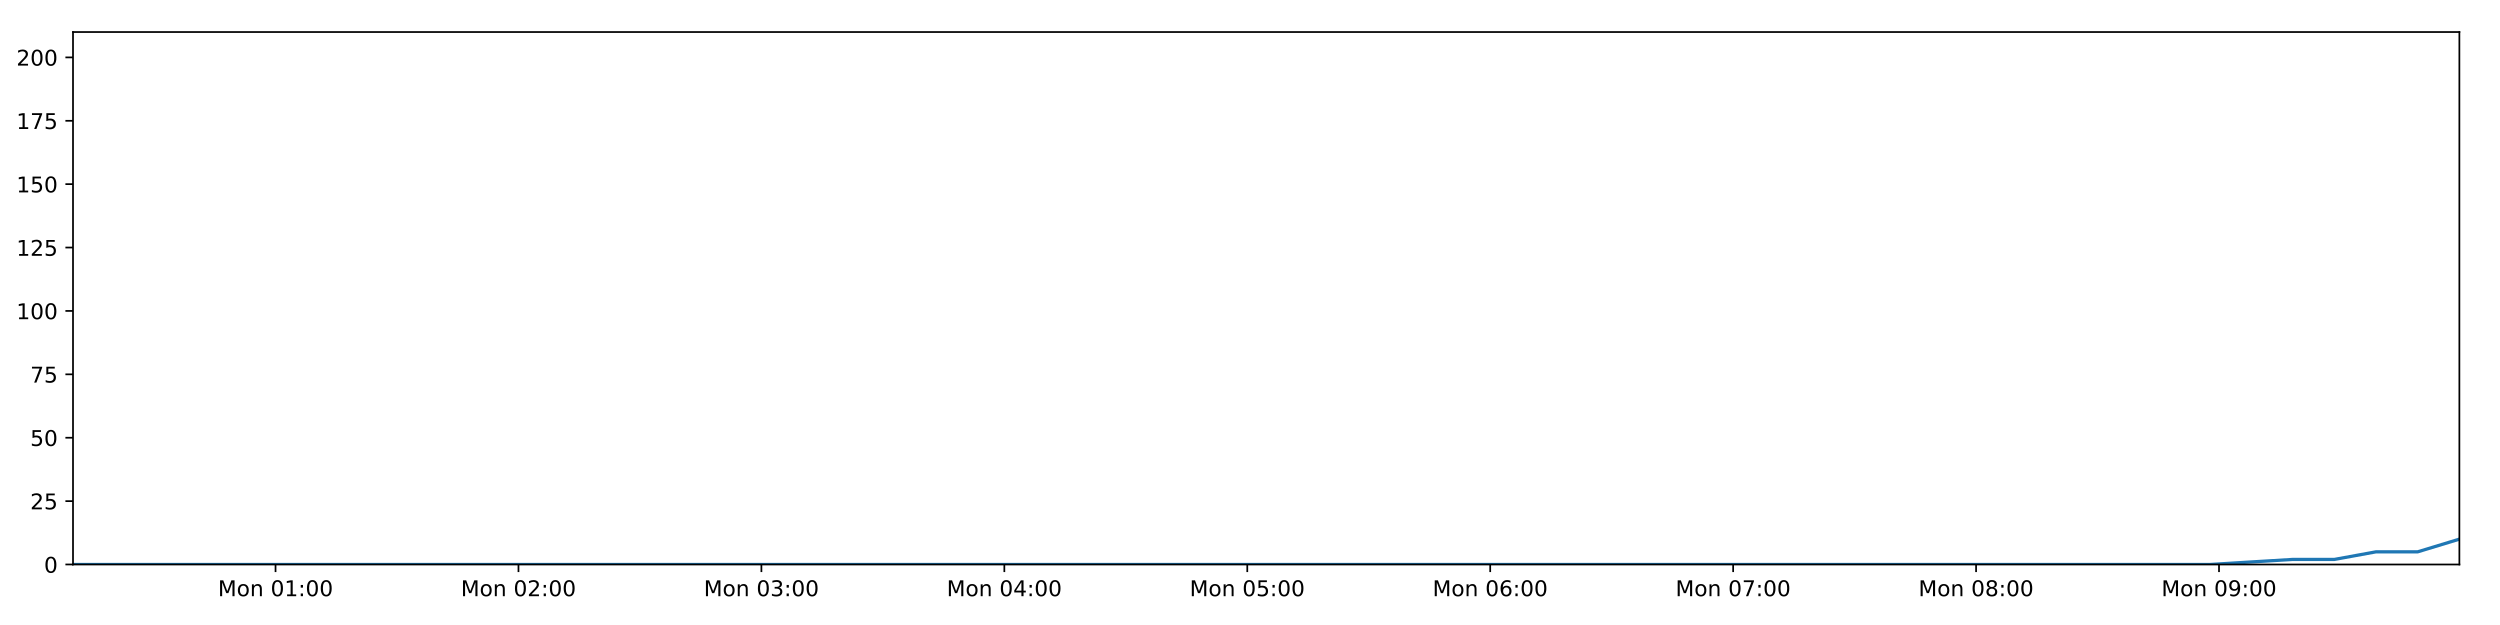
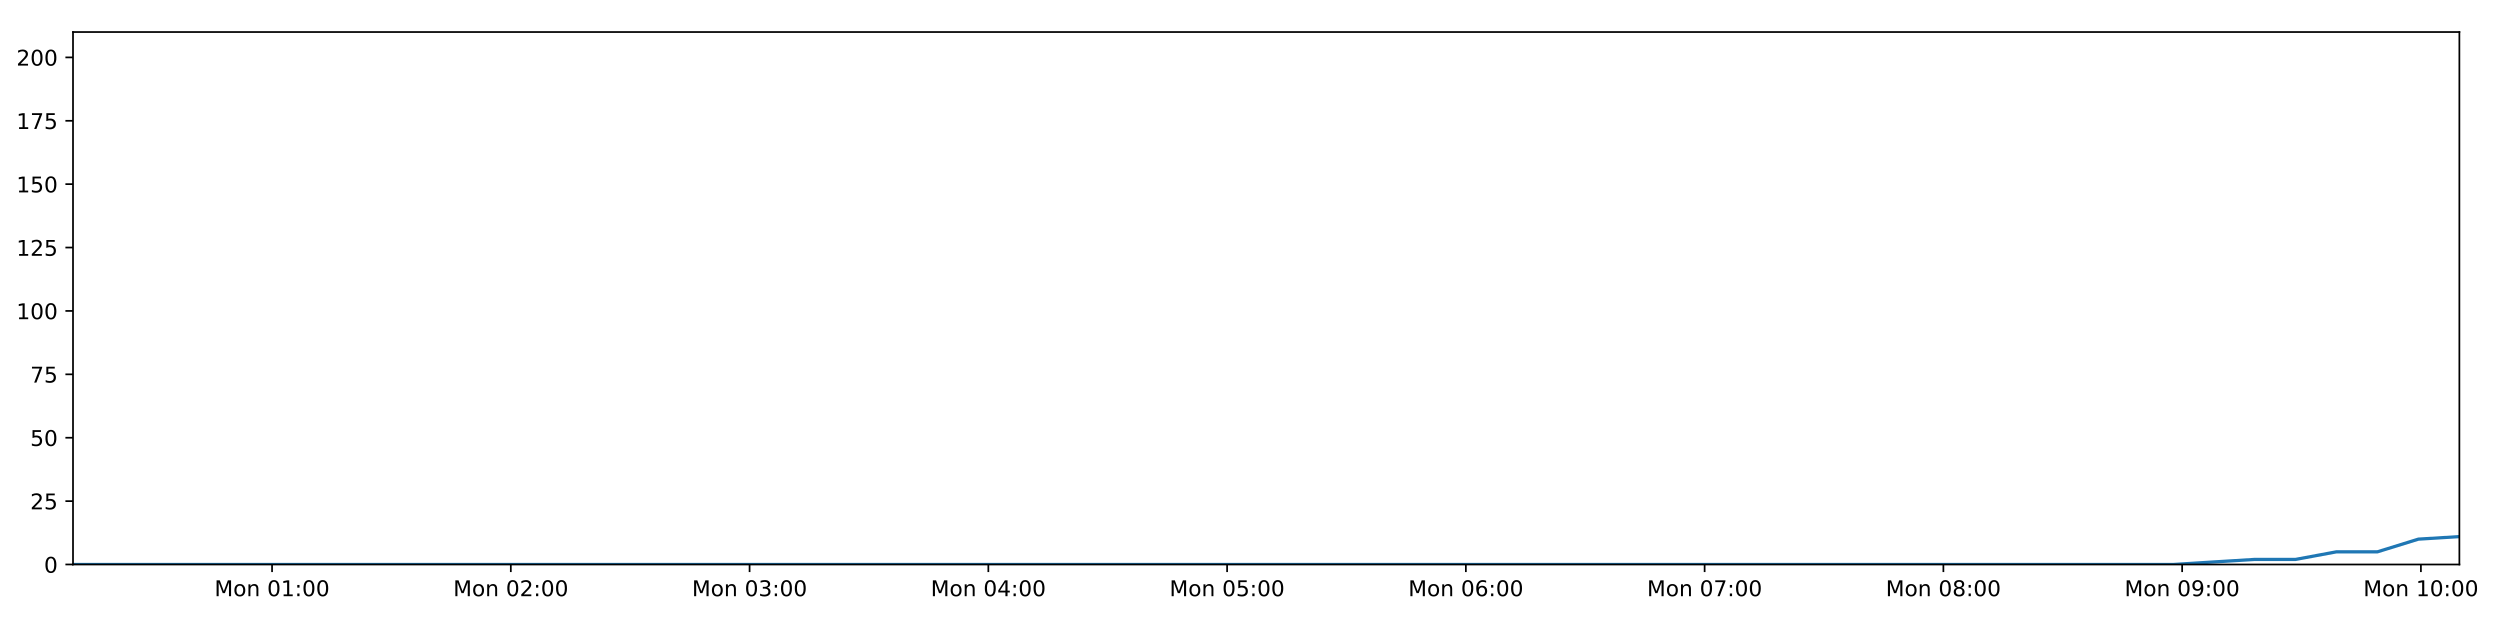
<svg xmlns="http://www.w3.org/2000/svg" xmlns:xlink="http://www.w3.org/1999/xlink" height="288pt" version="1.1" viewBox="0 0 1152 288" width="1152pt">
  <defs>
    <style type="text/css">
*{stroke-linecap:butt;stroke-linejoin:round;}
  </style>
  </defs>
  <g id="figure_1">
    <g id="patch_1">
      <path d="M 0 288  L 1152 288  L 1152 0  L 0 0  z " style="fill:#ffffff;" />
    </g>
    <g id="axes_1">
      <g id="patch_2">
        <path d="M 33.64 260.12  L 1133.28 260.12  L 1133.28 14.76  L 33.64 14.76  z " style="fill:#ffffff;" />
      </g>
      <g id="matplotlib.axis_1">
        <g id="xtick_1">
          <g id="line2d_1">
            <defs>
-               <path d="M 0 0  L 0 3.5  " id="m0d48f2f510" style="stroke:#000000;stroke-width:0.8;" />
-             </defs>
-             <g>
-               <use style="stroke:#000000;stroke-width:0.8;" x="126.967" xlink:href="#m0d48f2f510" y="260.12" />
+               <path d="M 0 0  L 0 3.5  " id="m1a2f883990" style="stroke:#000000;stroke-width:0.8;" />
+             </defs>
+             <g>
+               <use style="stroke:#000000;stroke-width:0.8;" x="125.364" xlink:href="#m1a2f883990" y="260.12" />
            </g>
          </g>
          <g id="text_1">
            <defs>
              <path d="M 9.812 72.906  L 24.516 72.906  L 43.109 23.297  L 61.812 72.906  L 76.516 72.906  L 76.516 0  L 66.891 0  L 66.891 64.016  L 48.094 14.016  L 38.188 14.016  L 19.391 64.016  L 19.391 0  L 9.812 0  z " id="DejaVuSans-77" />
              <path d="M 30.609 48.391  Q 23.391 48.391 19.188 42.75  Q 14.984 37.109 14.984 27.297  Q 14.984 17.484 19.156 11.844  Q 23.344 6.203 30.609 6.203  Q 37.797 6.203 41.984 11.859  Q 46.188 17.531 46.188 27.297  Q 46.188 37.016 41.984 42.703  Q 37.797 48.391 30.609 48.391  z M 30.609 56  Q 42.328 56 49.016 48.375  Q 55.719 40.766 55.719 27.297  Q 55.719 13.875 49.016 6.219  Q 42.328 -1.422 30.609 -1.422  Q 18.844 -1.422 12.172 6.219  Q 5.516 13.875 5.516 27.297  Q 5.516 40.766 12.172 48.375  Q 18.844 56 30.609 56  z " id="DejaVuSans-111" />
              <path d="M 54.891 33.016  L 54.891 0  L 45.906 0  L 45.906 32.719  Q 45.906 40.484 42.875 44.328  Q 39.844 48.188 33.797 48.188  Q 26.516 48.188 22.312 43.547  Q 18.109 38.922 18.109 30.906  L 18.109 0  L 9.078 0  L 9.078 54.688  L 18.109 54.688  L 18.109 46.188  Q 21.344 51.125 25.703 53.562  Q 30.078 56 35.797 56  Q 45.219 56 50.047 50.172  Q 54.891 44.344 54.891 33.016  z " id="DejaVuSans-110" />
              <path id="DejaVuSans-32" />
              <path d="M 31.781 66.406  Q 24.172 66.406 20.328 58.906  Q 16.5 51.422 16.5 36.375  Q 16.5 21.391 20.328 13.891  Q 24.172 6.391 31.781 6.391  Q 39.453 6.391 43.281 13.891  Q 47.125 21.391 47.125 36.375  Q 47.125 51.422 43.281 58.906  Q 39.453 66.406 31.781 66.406  z M 31.781 74.219  Q 44.047 74.219 50.516 64.516  Q 56.984 54.828 56.984 36.375  Q 56.984 17.969 50.516 8.266  Q 44.047 -1.422 31.781 -1.422  Q 19.531 -1.422 13.062 8.266  Q 6.594 17.969 6.594 36.375  Q 6.594 54.828 13.062 64.516  Q 19.531 74.219 31.781 74.219  z " id="DejaVuSans-48" />
              <path d="M 12.406 8.297  L 28.516 8.297  L 28.516 63.922  L 10.984 60.406  L 10.984 69.391  L 28.422 72.906  L 38.281 72.906  L 38.281 8.297  L 54.391 8.297  L 54.391 0  L 12.406 0  z " id="DejaVuSans-49" />
              <path d="M 11.719 12.406  L 22.016 12.406  L 22.016 0  L 11.719 0  z M 11.719 51.703  L 22.016 51.703  L 22.016 39.312  L 11.719 39.312  z " id="DejaVuSans-58" />
            </defs>
-             <g transform="translate(100.4267 274.7184)scale(0.1 -0.1)">
+             <g transform="translate(98.82342 274.7184)scale(0.1 -0.1)">
              <use xlink:href="#DejaVuSans-77" />
              <use x="86.279" xlink:href="#DejaVuSans-111" />
              <use x="147.461" xlink:href="#DejaVuSans-110" />
              <use x="210.84" xlink:href="#DejaVuSans-32" />
              <use x="242.627" xlink:href="#DejaVuSans-48" />
              <use x="306.25" xlink:href="#DejaVuSans-49" />
              <use x="369.873" xlink:href="#DejaVuSans-58" />
              <use x="403.564" xlink:href="#DejaVuSans-48" />
              <use x="467.188" xlink:href="#DejaVuSans-48" />
            </g>
          </g>
        </g>
        <g id="xtick_2">
          <g id="line2d_2">
            <g>
-               <use style="stroke:#000000;stroke-width:0.8;" x="238.911" xlink:href="#m0d48f2f510" y="260.12" />
+               <use style="stroke:#000000;stroke-width:0.8;" x="235.385" xlink:href="#m1a2f883990" y="260.12" />
            </g>
          </g>
          <g id="text_2">
            <defs>
              <path d="M 19.188 8.297  L 53.609 8.297  L 53.609 0  L 7.328 0  L 7.328 8.297  Q 12.938 14.109 22.625 23.891  Q 32.328 33.688 34.812 36.531  Q 39.547 41.844 41.422 45.531  Q 43.312 49.219 43.312 52.781  Q 43.312 58.594 39.234 62.25  Q 35.156 65.922 28.609 65.922  Q 23.969 65.922 18.812 64.312  Q 13.672 62.703 7.812 59.422  L 7.812 69.391  Q 13.766 71.781 18.938 73  Q 24.125 74.219 28.422 74.219  Q 39.75 74.219 46.484 68.547  Q 53.219 62.891 53.219 53.422  Q 53.219 48.922 51.531 44.891  Q 49.859 40.875 45.406 35.406  Q 44.188 33.984 37.641 27.219  Q 31.109 20.453 19.188 8.297  z " id="DejaVuSans-50" />
            </defs>
-             <g transform="translate(212.3707 274.7184)scale(0.1 -0.1)">
+             <g transform="translate(208.8444 274.7184)scale(0.1 -0.1)">
              <use xlink:href="#DejaVuSans-77" />
              <use x="86.279" xlink:href="#DejaVuSans-111" />
              <use x="147.461" xlink:href="#DejaVuSans-110" />
              <use x="210.84" xlink:href="#DejaVuSans-32" />
              <use x="242.627" xlink:href="#DejaVuSans-48" />
              <use x="306.25" xlink:href="#DejaVuSans-50" />
              <use x="369.873" xlink:href="#DejaVuSans-58" />
              <use x="403.564" xlink:href="#DejaVuSans-48" />
              <use x="467.188" xlink:href="#DejaVuSans-48" />
            </g>
          </g>
        </g>
        <g id="xtick_3">
          <g id="line2d_3">
            <g>
-               <use style="stroke:#000000;stroke-width:0.8;" x="350.855" xlink:href="#m0d48f2f510" y="260.12" />
+               <use style="stroke:#000000;stroke-width:0.8;" x="345.406" xlink:href="#m1a2f883990" y="260.12" />
            </g>
          </g>
          <g id="text_3">
            <defs>
              <path d="M 40.578 39.312  Q 47.656 37.797 51.625 33  Q 55.609 28.219 55.609 21.188  Q 55.609 10.406 48.188 4.484  Q 40.766 -1.422 27.094 -1.422  Q 22.516 -1.422 17.656 -0.516  Q 12.797 0.391 7.625 2.203  L 7.625 11.719  Q 11.719 9.328 16.594 8.109  Q 21.484 6.891 26.812 6.891  Q 36.078 6.891 40.938 10.547  Q 45.797 14.203 45.797 21.188  Q 45.797 27.641 41.281 31.266  Q 36.766 34.906 28.719 34.906  L 20.219 34.906  L 20.219 43.016  L 29.109 43.016  Q 36.375 43.016 40.234 45.922  Q 44.094 48.828 44.094 54.297  Q 44.094 59.906 40.109 62.906  Q 36.141 65.922 28.719 65.922  Q 24.656 65.922 20.016 65.031  Q 15.375 64.156 9.812 62.312  L 9.812 71.094  Q 15.438 72.656 20.344 73.438  Q 25.25 74.219 29.594 74.219  Q 40.828 74.219 47.359 69.109  Q 53.906 64.016 53.906 55.328  Q 53.906 49.266 50.438 45.094  Q 46.969 40.922 40.578 39.312  z " id="DejaVuSans-51" />
            </defs>
-             <g transform="translate(324.3147 274.7184)scale(0.1 -0.1)">
+             <g transform="translate(318.8653 274.7184)scale(0.1 -0.1)">
              <use xlink:href="#DejaVuSans-77" />
              <use x="86.279" xlink:href="#DejaVuSans-111" />
              <use x="147.461" xlink:href="#DejaVuSans-110" />
              <use x="210.84" xlink:href="#DejaVuSans-32" />
              <use x="242.627" xlink:href="#DejaVuSans-48" />
              <use x="306.25" xlink:href="#DejaVuSans-51" />
              <use x="369.873" xlink:href="#DejaVuSans-58" />
              <use x="403.564" xlink:href="#DejaVuSans-48" />
              <use x="467.188" xlink:href="#DejaVuSans-48" />
            </g>
          </g>
        </g>
        <g id="xtick_4">
          <g id="line2d_4">
            <g>
-               <use style="stroke:#000000;stroke-width:0.8;" x="462.799" xlink:href="#m0d48f2f510" y="260.12" />
+               <use style="stroke:#000000;stroke-width:0.8;" x="455.427" xlink:href="#m1a2f883990" y="260.12" />
            </g>
          </g>
          <g id="text_4">
            <defs>
              <path d="M 37.797 64.312  L 12.891 25.391  L 37.797 25.391  z M 35.203 72.906  L 47.609 72.906  L 47.609 25.391  L 58.016 25.391  L 58.016 17.188  L 47.609 17.188  L 47.609 0  L 37.797 0  L 37.797 17.188  L 4.891 17.188  L 4.891 26.703  z " id="DejaVuSans-52" />
            </defs>
-             <g transform="translate(436.2588 274.7184)scale(0.1 -0.1)">
+             <g transform="translate(428.8863 274.7184)scale(0.1 -0.1)">
              <use xlink:href="#DejaVuSans-77" />
              <use x="86.279" xlink:href="#DejaVuSans-111" />
              <use x="147.461" xlink:href="#DejaVuSans-110" />
              <use x="210.84" xlink:href="#DejaVuSans-32" />
              <use x="242.627" xlink:href="#DejaVuSans-48" />
              <use x="306.25" xlink:href="#DejaVuSans-52" />
              <use x="369.873" xlink:href="#DejaVuSans-58" />
              <use x="403.564" xlink:href="#DejaVuSans-48" />
              <use x="467.188" xlink:href="#DejaVuSans-48" />
            </g>
          </g>
        </g>
        <g id="xtick_5">
          <g id="line2d_5">
            <g>
-               <use style="stroke:#000000;stroke-width:0.8;" x="574.743" xlink:href="#m0d48f2f510" y="260.12" />
+               <use style="stroke:#000000;stroke-width:0.8;" x="565.448" xlink:href="#m1a2f883990" y="260.12" />
            </g>
          </g>
          <g id="text_5">
            <defs>
              <path d="M 10.797 72.906  L 49.516 72.906  L 49.516 64.594  L 19.828 64.594  L 19.828 46.734  Q 21.969 47.469 24.109 47.828  Q 26.266 48.188 28.422 48.188  Q 40.625 48.188 47.75 41.5  Q 54.891 34.812 54.891 23.391  Q 54.891 11.625 47.562 5.094  Q 40.234 -1.422 26.906 -1.422  Q 22.312 -1.422 17.547 -0.641  Q 12.797 0.141 7.719 1.703  L 7.719 11.625  Q 12.109 9.234 16.797 8.062  Q 21.484 6.891 26.703 6.891  Q 35.156 6.891 40.078 11.328  Q 45.016 15.766 45.016 23.391  Q 45.016 31 40.078 35.438  Q 35.156 39.891 26.703 39.891  Q 22.75 39.891 18.812 39.016  Q 14.891 38.141 10.797 36.281  z " id="DejaVuSans-53" />
            </defs>
-             <g transform="translate(548.2028 274.7184)scale(0.1 -0.1)">
+             <g transform="translate(538.9073 274.7184)scale(0.1 -0.1)">
              <use xlink:href="#DejaVuSans-77" />
              <use x="86.279" xlink:href="#DejaVuSans-111" />
              <use x="147.461" xlink:href="#DejaVuSans-110" />
              <use x="210.84" xlink:href="#DejaVuSans-32" />
              <use x="242.627" xlink:href="#DejaVuSans-48" />
              <use x="306.25" xlink:href="#DejaVuSans-53" />
              <use x="369.873" xlink:href="#DejaVuSans-58" />
              <use x="403.564" xlink:href="#DejaVuSans-48" />
              <use x="467.188" xlink:href="#DejaVuSans-48" />
            </g>
          </g>
        </g>
        <g id="xtick_6">
          <g id="line2d_6">
            <g>
-               <use style="stroke:#000000;stroke-width:0.8;" x="686.687" xlink:href="#m0d48f2f510" y="260.12" />
+               <use style="stroke:#000000;stroke-width:0.8;" x="675.469" xlink:href="#m1a2f883990" y="260.12" />
            </g>
          </g>
          <g id="text_6">
            <defs>
              <path d="M 33.016 40.375  Q 26.375 40.375 22.484 35.828  Q 18.609 31.297 18.609 23.391  Q 18.609 15.531 22.484 10.953  Q 26.375 6.391 33.016 6.391  Q 39.656 6.391 43.531 10.953  Q 47.406 15.531 47.406 23.391  Q 47.406 31.297 43.531 35.828  Q 39.656 40.375 33.016 40.375  z M 52.594 71.297  L 52.594 62.312  Q 48.875 64.062 45.094 64.984  Q 41.312 65.922 37.594 65.922  Q 27.828 65.922 22.672 59.328  Q 17.531 52.734 16.797 39.406  Q 19.672 43.656 24.016 45.922  Q 28.375 48.188 33.594 48.188  Q 44.578 48.188 50.953 41.516  Q 57.328 34.859 57.328 23.391  Q 57.328 12.156 50.688 5.359  Q 44.047 -1.422 33.016 -1.422  Q 20.359 -1.422 13.672 8.266  Q 6.984 17.969 6.984 36.375  Q 6.984 53.656 15.188 63.938  Q 23.391 74.219 37.203 74.219  Q 40.922 74.219 44.703 73.484  Q 48.484 72.75 52.594 71.297  z " id="DejaVuSans-54" />
            </defs>
-             <g transform="translate(660.1468 274.7184)scale(0.1 -0.1)">
+             <g transform="translate(648.9282 274.7184)scale(0.1 -0.1)">
              <use xlink:href="#DejaVuSans-77" />
              <use x="86.279" xlink:href="#DejaVuSans-111" />
              <use x="147.461" xlink:href="#DejaVuSans-110" />
              <use x="210.84" xlink:href="#DejaVuSans-32" />
              <use x="242.627" xlink:href="#DejaVuSans-48" />
              <use x="306.25" xlink:href="#DejaVuSans-54" />
              <use x="369.873" xlink:href="#DejaVuSans-58" />
              <use x="403.564" xlink:href="#DejaVuSans-48" />
              <use x="467.188" xlink:href="#DejaVuSans-48" />
            </g>
          </g>
        </g>
        <g id="xtick_7">
          <g id="line2d_7">
            <g>
-               <use style="stroke:#000000;stroke-width:0.8;" x="798.631" xlink:href="#m0d48f2f510" y="260.12" />
+               <use style="stroke:#000000;stroke-width:0.8;" x="785.49" xlink:href="#m1a2f883990" y="260.12" />
            </g>
          </g>
          <g id="text_7">
            <defs>
              <path d="M 8.203 72.906  L 55.078 72.906  L 55.078 68.703  L 28.609 0  L 18.312 0  L 43.219 64.594  L 8.203 64.594  z " id="DejaVuSans-55" />
            </defs>
-             <g transform="translate(772.0909 274.7184)scale(0.1 -0.1)">
+             <g transform="translate(758.9492 274.7184)scale(0.1 -0.1)">
              <use xlink:href="#DejaVuSans-77" />
              <use x="86.279" xlink:href="#DejaVuSans-111" />
              <use x="147.461" xlink:href="#DejaVuSans-110" />
              <use x="210.84" xlink:href="#DejaVuSans-32" />
              <use x="242.627" xlink:href="#DejaVuSans-48" />
              <use x="306.25" xlink:href="#DejaVuSans-55" />
              <use x="369.873" xlink:href="#DejaVuSans-58" />
              <use x="403.564" xlink:href="#DejaVuSans-48" />
              <use x="467.188" xlink:href="#DejaVuSans-48" />
            </g>
          </g>
        </g>
        <g id="xtick_8">
          <g id="line2d_8">
            <g>
-               <use style="stroke:#000000;stroke-width:0.8;" x="910.576" xlink:href="#m0d48f2f510" y="260.12" />
+               <use style="stroke:#000000;stroke-width:0.8;" x="895.511" xlink:href="#m1a2f883990" y="260.12" />
            </g>
          </g>
          <g id="text_8">
            <defs>
              <path d="M 31.781 34.625  Q 24.75 34.625 20.719 30.859  Q 16.703 27.094 16.703 20.516  Q 16.703 13.922 20.719 10.156  Q 24.75 6.391 31.781 6.391  Q 38.812 6.391 42.859 10.172  Q 46.922 13.969 46.922 20.516  Q 46.922 27.094 42.891 30.859  Q 38.875 34.625 31.781 34.625  z M 21.922 38.812  Q 15.578 40.375 12.031 44.719  Q 8.5 49.078 8.5 55.328  Q 8.5 64.062 14.719 69.141  Q 20.953 74.219 31.781 74.219  Q 42.672 74.219 48.875 69.141  Q 55.078 64.062 55.078 55.328  Q 55.078 49.078 51.531 44.719  Q 48 40.375 41.703 38.812  Q 48.828 37.156 52.797 32.312  Q 56.781 27.484 56.781 20.516  Q 56.781 9.906 50.312 4.234  Q 43.844 -1.422 31.781 -1.422  Q 19.734 -1.422 13.25 4.234  Q 6.781 9.906 6.781 20.516  Q 6.781 27.484 10.781 32.312  Q 14.797 37.156 21.922 38.812  z M 18.312 54.391  Q 18.312 48.734 21.844 45.562  Q 25.391 42.391 31.781 42.391  Q 38.141 42.391 41.719 45.562  Q 45.312 48.734 45.312 54.391  Q 45.312 60.062 41.719 63.234  Q 38.141 66.406 31.781 66.406  Q 25.391 66.406 21.844 63.234  Q 18.312 60.062 18.312 54.391  z " id="DejaVuSans-56" />
            </defs>
-             <g transform="translate(884.0349 274.7184)scale(0.1 -0.1)">
+             <g transform="translate(868.9702 274.7184)scale(0.1 -0.1)">
              <use xlink:href="#DejaVuSans-77" />
              <use x="86.279" xlink:href="#DejaVuSans-111" />
              <use x="147.461" xlink:href="#DejaVuSans-110" />
              <use x="210.84" xlink:href="#DejaVuSans-32" />
              <use x="242.627" xlink:href="#DejaVuSans-48" />
              <use x="306.25" xlink:href="#DejaVuSans-56" />
              <use x="369.873" xlink:href="#DejaVuSans-58" />
              <use x="403.564" xlink:href="#DejaVuSans-48" />
              <use x="467.188" xlink:href="#DejaVuSans-48" />
            </g>
          </g>
        </g>
        <g id="xtick_9">
          <g id="line2d_9">
            <g>
-               <use style="stroke:#000000;stroke-width:0.8;" x="1022.52" xlink:href="#m0d48f2f510" y="260.12" />
+               <use style="stroke:#000000;stroke-width:0.8;" x="1005.532" xlink:href="#m1a2f883990" y="260.12" />
            </g>
          </g>
          <g id="text_9">
            <defs>
              <path d="M 10.984 1.516  L 10.984 10.5  Q 14.703 8.734 18.5 7.812  Q 22.312 6.891 25.984 6.891  Q 35.75 6.891 40.891 13.453  Q 46.047 20.016 46.781 33.406  Q 43.953 29.203 39.594 26.953  Q 35.25 24.703 29.984 24.703  Q 19.047 24.703 12.672 31.312  Q 6.297 37.938 6.297 49.422  Q 6.297 60.641 12.938 67.422  Q 19.578 74.219 30.609 74.219  Q 43.266 74.219 49.922 64.516  Q 56.594 54.828 56.594 36.375  Q 56.594 19.141 48.406 8.859  Q 40.234 -1.422 26.422 -1.422  Q 22.703 -1.422 18.891 -0.688  Q 15.094 0.047 10.984 1.516  z M 30.609 32.422  Q 37.25 32.422 41.125 36.953  Q 45.016 41.5 45.016 49.422  Q 45.016 57.281 41.125 61.844  Q 37.25 66.406 30.609 66.406  Q 23.969 66.406 20.094 61.844  Q 16.219 57.281 16.219 49.422  Q 16.219 41.5 20.094 36.953  Q 23.969 32.422 30.609 32.422  z " id="DejaVuSans-57" />
            </defs>
-             <g transform="translate(995.9789 274.7184)scale(0.1 -0.1)">
+             <g transform="translate(978.9911 274.7184)scale(0.1 -0.1)">
              <use xlink:href="#DejaVuSans-77" />
              <use x="86.279" xlink:href="#DejaVuSans-111" />
              <use x="147.461" xlink:href="#DejaVuSans-110" />
              <use x="210.84" xlink:href="#DejaVuSans-32" />
              <use x="242.627" xlink:href="#DejaVuSans-48" />
              <use x="306.25" xlink:href="#DejaVuSans-57" />
+               <use x="369.873" xlink:href="#DejaVuSans-58" />
+               <use x="403.564" xlink:href="#DejaVuSans-48" />
+               <use x="467.188" xlink:href="#DejaVuSans-48" />
+             </g>
+           </g>
+         </g>
+         <g id="xtick_10">
+           <g id="line2d_10">
+             <g>
+               <use style="stroke:#000000;stroke-width:0.8;" x="1115.553" xlink:href="#m1a2f883990" y="260.12" />
+             </g>
+           </g>
+           <g id="text_10">
+             <g transform="translate(1089.012 274.7184)scale(0.1 -0.1)">
+               <use xlink:href="#DejaVuSans-77" />
+               <use x="86.279" xlink:href="#DejaVuSans-111" />
+               <use x="147.461" xlink:href="#DejaVuSans-110" />
+               <use x="210.84" xlink:href="#DejaVuSans-32" />
+               <use x="242.627" xlink:href="#DejaVuSans-49" />
+               <use x="306.25" xlink:href="#DejaVuSans-48" />
              <use x="369.873" xlink:href="#DejaVuSans-58" />
              <use x="403.564" xlink:href="#DejaVuSans-48" />
              <use x="467.188" xlink:href="#DejaVuSans-48" />
            </g>
          </g>
        </g>
      </g>
      <g id="matplotlib.axis_2">
        <g id="ytick_1">
-           <g id="line2d_10">
-             <defs>
-               <path d="M 0 0  L -3.5 0  " id="m232a67d03d" style="stroke:#000000;stroke-width:0.8;" />
-             </defs>
-             <g>
-               <use style="stroke:#000000;stroke-width:0.8;" x="33.64" xlink:href="#m232a67d03d" y="260.12" />
-             </g>
-           </g>
-           <g id="text_10">
+           <g id="line2d_11">
+             <defs>
+               <path d="M 0 0  L -3.5 0  " id="m0612939218" style="stroke:#000000;stroke-width:0.8;" />
+             </defs>
+             <g>
+               <use style="stroke:#000000;stroke-width:0.8;" x="33.64" xlink:href="#m0612939218" y="260.12" />
+             </g>
+           </g>
+           <g id="text_11">
            <g transform="translate(20.2775 263.9192)scale(0.1 -0.1)">
              <use xlink:href="#DejaVuSans-48" />
            </g>
          </g>
        </g>
        <g id="ytick_2">
-           <g id="line2d_11">
-             <g>
-               <use style="stroke:#000000;stroke-width:0.8;" x="33.64" xlink:href="#m232a67d03d" y="230.91" />
-             </g>
-           </g>
-           <g id="text_11">
+           <g id="line2d_12">
+             <g>
+               <use style="stroke:#000000;stroke-width:0.8;" x="33.64" xlink:href="#m0612939218" y="230.91" />
+             </g>
+           </g>
+           <g id="text_12">
            <g transform="translate(13.915 234.7097)scale(0.1 -0.1)">
              <use xlink:href="#DejaVuSans-50" />
              <use x="63.623" xlink:href="#DejaVuSans-53" />
            </g>
          </g>
        </g>
        <g id="ytick_3">
-           <g id="line2d_12">
-             <g>
-               <use style="stroke:#000000;stroke-width:0.8;" x="33.64" xlink:href="#m232a67d03d" y="201.701" />
-             </g>
-           </g>
-           <g id="text_12">
+           <g id="line2d_13">
+             <g>
+               <use style="stroke:#000000;stroke-width:0.8;" x="33.64" xlink:href="#m0612939218" y="201.701" />
+             </g>
+           </g>
+           <g id="text_13">
            <g transform="translate(13.915 205.5002)scale(0.1 -0.1)">
              <use xlink:href="#DejaVuSans-53" />
              <use x="63.623" xlink:href="#DejaVuSans-48" />
            </g>
          </g>
        </g>
        <g id="ytick_4">
-           <g id="line2d_13">
-             <g>
-               <use style="stroke:#000000;stroke-width:0.8;" x="33.64" xlink:href="#m232a67d03d" y="172.491" />
-             </g>
-           </g>
-           <g id="text_13">
+           <g id="line2d_14">
+             <g>
+               <use style="stroke:#000000;stroke-width:0.8;" x="33.64" xlink:href="#m0612939218" y="172.491" />
+             </g>
+           </g>
+           <g id="text_14">
            <g transform="translate(13.915 176.2906)scale(0.1 -0.1)">
              <use xlink:href="#DejaVuSans-55" />
              <use x="63.623" xlink:href="#DejaVuSans-53" />
            </g>
          </g>
        </g>
        <g id="ytick_5">
-           <g id="line2d_14">
-             <g>
-               <use style="stroke:#000000;stroke-width:0.8;" x="33.64" xlink:href="#m232a67d03d" y="143.282" />
-             </g>
-           </g>
-           <g id="text_14">
+           <g id="line2d_15">
+             <g>
+               <use style="stroke:#000000;stroke-width:0.8;" x="33.64" xlink:href="#m0612939218" y="143.282" />
+             </g>
+           </g>
+           <g id="text_15">
            <g transform="translate(7.5525 147.0811)scale(0.1 -0.1)">
              <use xlink:href="#DejaVuSans-49" />
              <use x="63.623" xlink:href="#DejaVuSans-48" />
              <use x="127.246" xlink:href="#DejaVuSans-48" />
            </g>
          </g>
        </g>
        <g id="ytick_6">
-           <g id="line2d_15">
-             <g>
-               <use style="stroke:#000000;stroke-width:0.8;" x="33.64" xlink:href="#m232a67d03d" y="114.072" />
-             </g>
-           </g>
-           <g id="text_15">
+           <g id="line2d_16">
+             <g>
+               <use style="stroke:#000000;stroke-width:0.8;" x="33.64" xlink:href="#m0612939218" y="114.072" />
+             </g>
+           </g>
+           <g id="text_16">
            <g transform="translate(7.5525 117.8716)scale(0.1 -0.1)">
              <use xlink:href="#DejaVuSans-49" />
              <use x="63.623" xlink:href="#DejaVuSans-50" />
              <use x="127.246" xlink:href="#DejaVuSans-53" />
            </g>
          </g>
        </g>
        <g id="ytick_7">
-           <g id="line2d_16">
-             <g>
-               <use style="stroke:#000000;stroke-width:0.8;" x="33.64" xlink:href="#m232a67d03d" y="84.863" />
-             </g>
-           </g>
-           <g id="text_16">
+           <g id="line2d_17">
+             <g>
+               <use style="stroke:#000000;stroke-width:0.8;" x="33.64" xlink:href="#m0612939218" y="84.863" />
+             </g>
+           </g>
+           <g id="text_17">
            <g transform="translate(7.5525 88.66208)scale(0.1 -0.1)">
              <use xlink:href="#DejaVuSans-49" />
              <use x="63.623" xlink:href="#DejaVuSans-53" />
              <use x="127.246" xlink:href="#DejaVuSans-48" />
            </g>
          </g>
        </g>
        <g id="ytick_8">
-           <g id="line2d_17">
-             <g>
-               <use style="stroke:#000000;stroke-width:0.8;" x="33.64" xlink:href="#m232a67d03d" y="55.653" />
-             </g>
-           </g>
-           <g id="text_17">
+           <g id="line2d_18">
+             <g>
+               <use style="stroke:#000000;stroke-width:0.8;" x="33.64" xlink:href="#m0612939218" y="55.653" />
+             </g>
+           </g>
+           <g id="text_18">
            <g transform="translate(7.5525 59.45255)scale(0.1 -0.1)">
              <use xlink:href="#DejaVuSans-49" />
              <use x="63.623" xlink:href="#DejaVuSans-55" />
              <use x="127.246" xlink:href="#DejaVuSans-53" />
            </g>
          </g>
        </g>
        <g id="ytick_9">
-           <g id="line2d_18">
-             <g>
-               <use style="stroke:#000000;stroke-width:0.8;" x="33.64" xlink:href="#m232a67d03d" y="26.444" />
-             </g>
-           </g>
-           <g id="text_18">
+           <g id="line2d_19">
+             <g>
+               <use style="stroke:#000000;stroke-width:0.8;" x="33.64" xlink:href="#m0612939218" y="26.444" />
+             </g>
+           </g>
+           <g id="text_19">
            <g transform="translate(7.5525 30.24303)scale(0.1 -0.1)">
              <use xlink:href="#DejaVuSans-50" />
              <use x="63.623" xlink:href="#DejaVuSans-48" />
              <use x="127.246" xlink:href="#DejaVuSans-48" />
            </g>
          </g>
        </g>
      </g>
-       <g id="line2d_19">
-         <path clip-path="url(#p1e3ebf4ea4)" d="M 33.64 260.12  L 52.577 260.12  L 71.508 260.12  L 90.446 260.12  L 109.386 260.12  L 128.312 260.12  L 147.25 260.12  L 166.204 260.12  L 185.139 260.12  L 204.069 260.12  L 222.998 260.12  L 241.933 260.12  L 260.873 260.12  L 279.806 260.12  L 298.744 260.12  L 317.686 260.12  L 336.629 260.12  L 355.572 260.12  L 374.513 260.12  L 393.445 260.12  L 412.386 260.12  L 431.325 260.12  L 450.257 260.12  L 469.202 260.12  L 488.143 260.12  L 507.078 260.12  L 526.014 260.12  L 544.945 260.12  L 563.893 260.12  L 582.826 260.12  L 601.762 260.12  L 620.69 260.12  L 639.627 260.12  L 658.561 260.12  L 677.492 260.12  L 696.423 260.12  L 715.356 260.12  L 734.296 260.12  L 753.234 260.12  L 772.167 260.12  L 791.104 260.12  L 810.047 260.12  L 828.989 260.12  L 847.926 260.12  L 866.863 260.12  L 885.795 260.12  L 904.724 260.12  L 923.655 260.12  L 942.606 260.12  L 961.537 260.12  L 980.472 260.12  L 999.413 260.12  L 1018.349 260.12  L 1037.288 258.952  L 1056.487 257.783  L 1075.683 257.783  L 1094.88 254.278  L 1114.08 254.278  L 1133.28 248.436  " style="fill:none;stroke:#1f77b4;stroke-linecap:square;stroke-width:1.5;" />
+       <g id="line2d_20">
+         <path clip-path="url(#pb387ab853e)" d="M 33.64 260.12  L 52.252 260.12  L 70.858 260.12  L 89.47 260.12  L 108.085 260.12  L 126.686 260.12  L 145.298 260.12  L 163.926 260.12  L 182.537 260.12  L 201.141 260.12  L 219.745 260.12  L 238.355 260.12  L 256.969 260.12  L 275.577 260.12  L 294.19 260.12  L 312.806 260.12  L 331.424 260.12  L 350.042 260.12  L 368.657 260.12  L 387.264 260.12  L 405.88 260.12  L 424.493 260.12  L 443.1 260.12  L 461.72 260.12  L 480.335 260.12  L 498.945 260.12  L 517.556 260.12  L 536.162 260.12  L 554.784 260.12  L 573.391 260.12  L 592.003 260.12  L 610.605 260.12  L 629.217 260.12  L 647.825 260.12  L 666.431 260.12  L 685.037 260.12  L 703.645 260.12  L 722.26 260.12  L 740.872 260.12  L 759.48 260.12  L 778.092 260.12  L 796.709 260.12  L 815.325 260.12  L 833.937 260.12  L 852.55 260.12  L 871.156 260.12  L 889.76 260.12  L 908.366 260.12  L 926.991 260.12  L 945.596 260.12  L 964.207 260.12  L 982.823 260.12  L 1001.433 260.12  L 1020.047 258.952  L 1038.916 257.783  L 1057.782 257.783  L 1076.649 254.278  L 1095.519 254.278  L 1114.389 248.436  L 1133.28 247.268  " style="fill:none;stroke:#1f77b4;stroke-linecap:square;stroke-width:1.5;" />
      </g>
      <g id="patch_3">
        <path d="M 33.64 260.12  L 33.64 14.76  " style="fill:none;stroke:#000000;stroke-linecap:square;stroke-linejoin:miter;stroke-width:0.8;" />
      </g>
      <g id="patch_4">
        <path d="M 1133.28 260.12  L 1133.28 14.76  " style="fill:none;stroke:#000000;stroke-linecap:square;stroke-linejoin:miter;stroke-width:0.8;" />
      </g>
      <g id="patch_5">
        <path d="M 33.64 260.12  L 1133.28 260.12  " style="fill:none;stroke:#000000;stroke-linecap:square;stroke-linejoin:miter;stroke-width:0.8;" />
      </g>
      <g id="patch_6">
        <path d="M 33.64 14.76  L 1133.28 14.76  " style="fill:none;stroke:#000000;stroke-linecap:square;stroke-linejoin:miter;stroke-width:0.8;" />
      </g>
    </g>
  </g>
  <defs>
-     <clipPath id="p1e3ebf4ea4">
+     <clipPath id="pb387ab853e">
      <rect height="245.36" width="1099.64" x="33.64" y="14.76" />
    </clipPath>
  </defs>
</svg>
